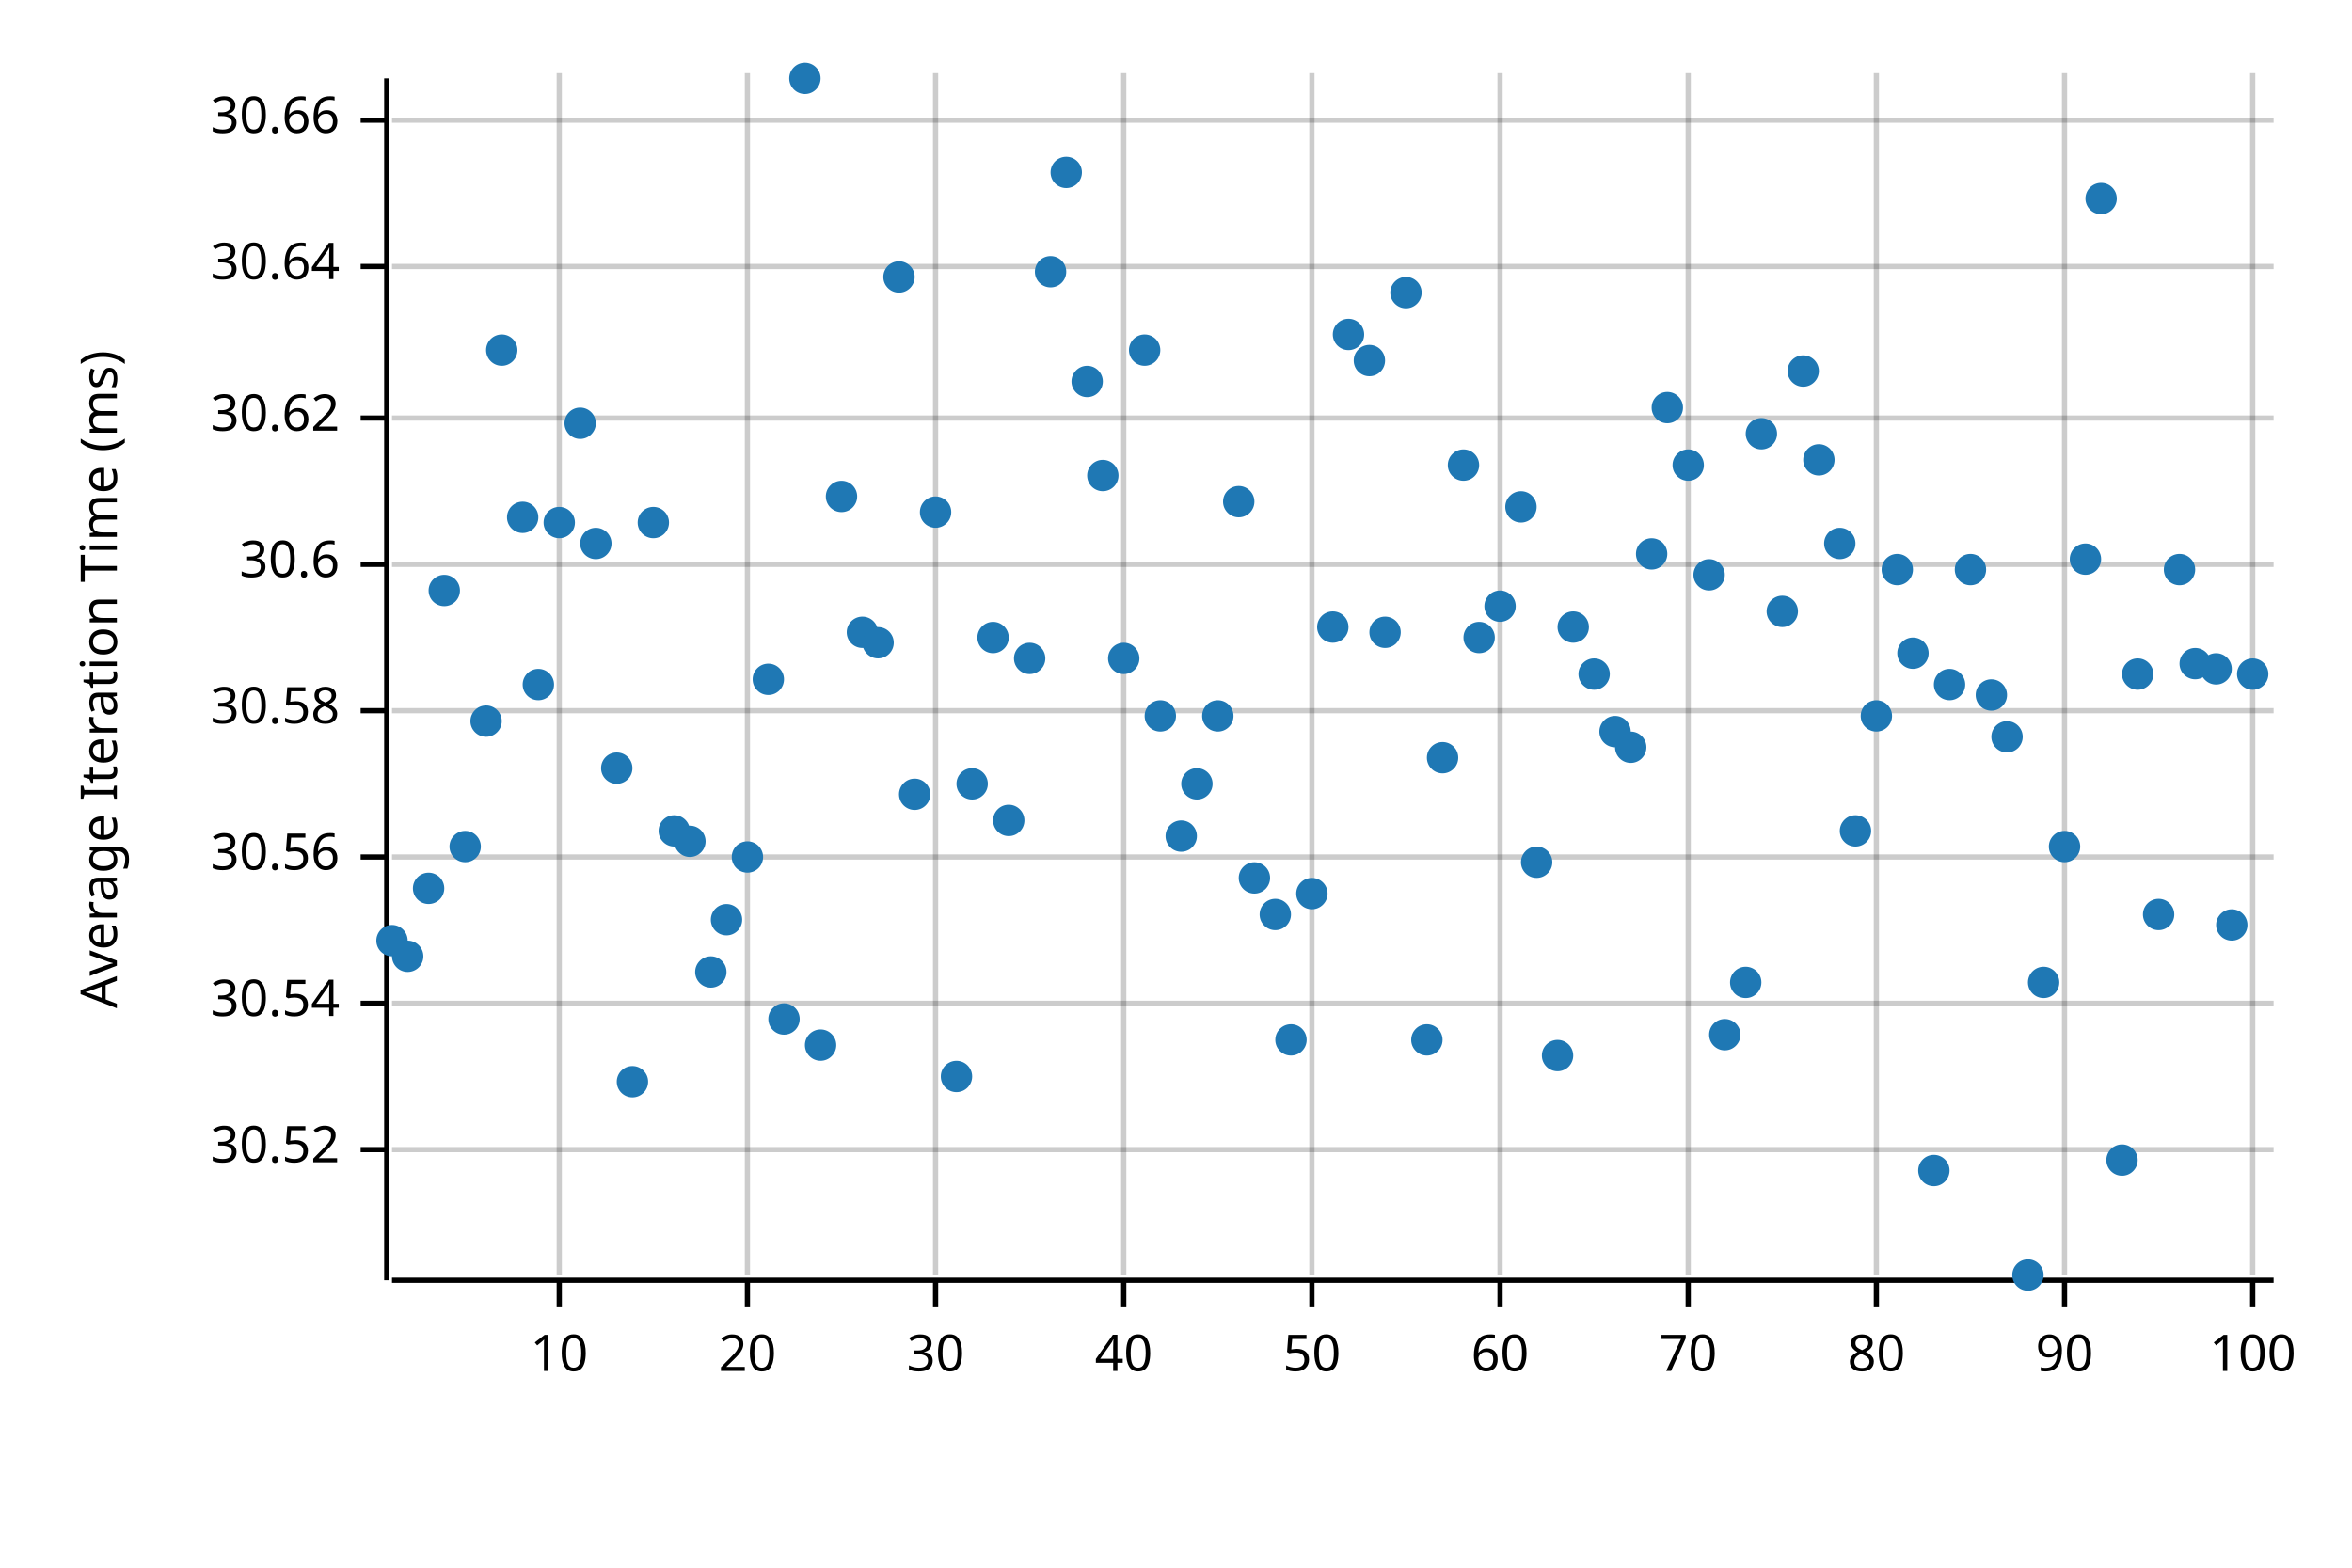
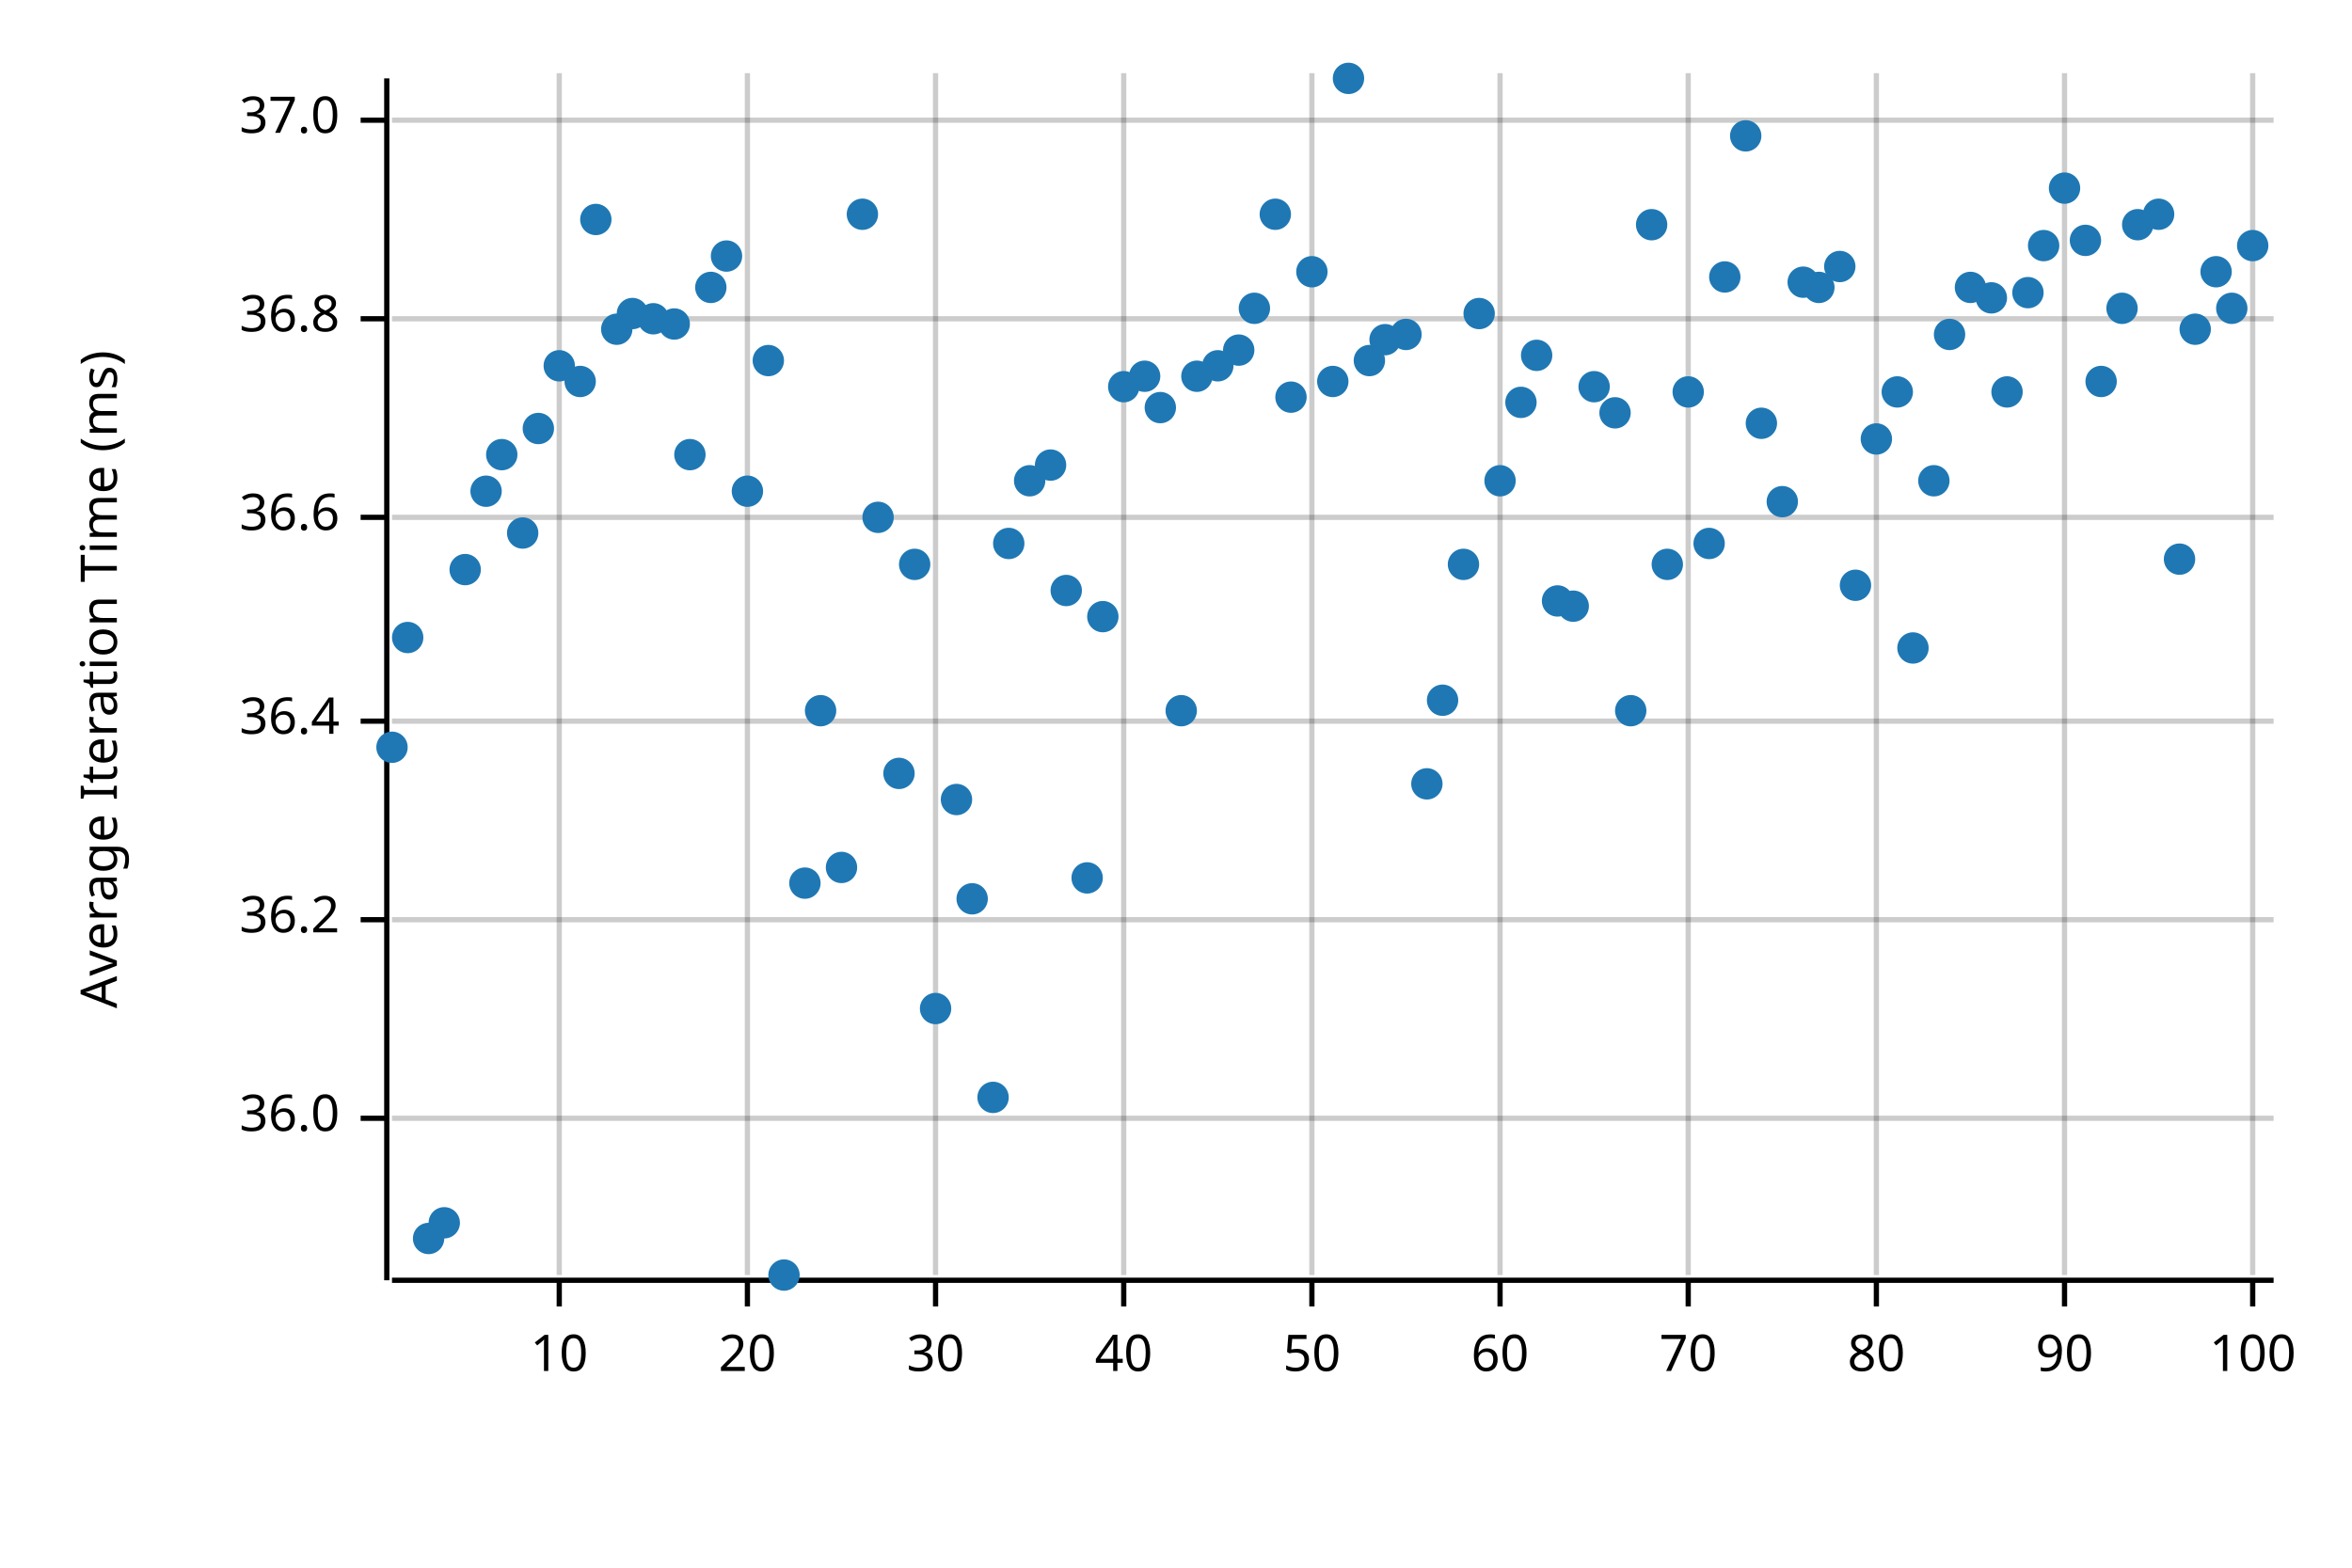
<svg xmlns="http://www.w3.org/2000/svg" width="450" height="300" viewBox="0 0 450 300">
  <text x="15" y="130" dy="0.76em" text-anchor="middle" font-family="sans-serif" font-size="9.677" opacity="1" fill="#000000" transform="rotate(270, 15, 130)">
Average Iteration Time (ms)
</text>
  <line opacity="0.2" stroke="#000000" stroke-width="1" x1="107" y1="244" x2="107" y2="14" />
  <line opacity="0.2" stroke="#000000" stroke-width="1" x1="143" y1="244" x2="143" y2="14" />
  <line opacity="0.2" stroke="#000000" stroke-width="1" x1="179" y1="244" x2="179" y2="14" />
  <line opacity="0.2" stroke="#000000" stroke-width="1" x1="215" y1="244" x2="215" y2="14" />
  <line opacity="0.2" stroke="#000000" stroke-width="1" x1="251" y1="244" x2="251" y2="14" />
  <line opacity="0.2" stroke="#000000" stroke-width="1" x1="287" y1="244" x2="287" y2="14" />
  <line opacity="0.2" stroke="#000000" stroke-width="1" x1="323" y1="244" x2="323" y2="14" />
  <line opacity="0.2" stroke="#000000" stroke-width="1" x1="359" y1="244" x2="359" y2="14" />
  <line opacity="0.2" stroke="#000000" stroke-width="1" x1="395" y1="244" x2="395" y2="14" />
  <line opacity="0.2" stroke="#000000" stroke-width="1" x1="431" y1="244" x2="431" y2="14" />
-   <line opacity="0.2" stroke="#000000" stroke-width="1" x1="75" y1="220" x2="435" y2="220" />
-   <line opacity="0.2" stroke="#000000" stroke-width="1" x1="75" y1="192" x2="435" y2="192" />
-   <line opacity="0.2" stroke="#000000" stroke-width="1" x1="75" y1="164" x2="435" y2="164" />
-   <line opacity="0.2" stroke="#000000" stroke-width="1" x1="75" y1="136" x2="435" y2="136" />
-   <line opacity="0.2" stroke="#000000" stroke-width="1" x1="75" y1="108" x2="435" y2="108" />
-   <line opacity="0.2" stroke="#000000" stroke-width="1" x1="75" y1="80" x2="435" y2="80" />
-   <line opacity="0.2" stroke="#000000" stroke-width="1" x1="75" y1="51" x2="435" y2="51" />
+   <line opacity="0.2" stroke="#000000" stroke-width="1" x1="75" y1="214" x2="435" y2="214" />
+   <line opacity="0.2" stroke="#000000" stroke-width="1" x1="75" y1="176" x2="435" y2="176" />
+   <line opacity="0.2" stroke="#000000" stroke-width="1" x1="75" y1="138" x2="435" y2="138" />
+   <line opacity="0.2" stroke="#000000" stroke-width="1" x1="75" y1="99" x2="435" y2="99" />
+   <line opacity="0.2" stroke="#000000" stroke-width="1" x1="75" y1="61" x2="435" y2="61" />
  <line opacity="0.2" stroke="#000000" stroke-width="1" x1="75" y1="23" x2="435" y2="23" />
  <polyline fill="none" opacity="1" stroke="#000000" stroke-width="1" points="74,15 74,245 " />
-   <text x="65" y="220" dy="0.5ex" text-anchor="end" font-family="sans-serif" font-size="9.677" opacity="1" fill="#000000">
- 30.52
+   <text x="65" y="214" dy="0.5ex" text-anchor="end" font-family="sans-serif" font-size="9.677" opacity="1" fill="#000000">
+ 36.0
</text>
-   <polyline fill="none" opacity="1" stroke="#000000" stroke-width="1" points="69,220 74,220 " />
-   <text x="65" y="192" dy="0.5ex" text-anchor="end" font-family="sans-serif" font-size="9.677" opacity="1" fill="#000000">
- 30.54
+   <polyline fill="none" opacity="1" stroke="#000000" stroke-width="1" points="69,214 74,214 " />
+   <text x="65" y="176" dy="0.5ex" text-anchor="end" font-family="sans-serif" font-size="9.677" opacity="1" fill="#000000">
+ 36.2
</text>
-   <polyline fill="none" opacity="1" stroke="#000000" stroke-width="1" points="69,192 74,192 " />
-   <text x="65" y="164" dy="0.5ex" text-anchor="end" font-family="sans-serif" font-size="9.677" opacity="1" fill="#000000">
- 30.56
+   <polyline fill="none" opacity="1" stroke="#000000" stroke-width="1" points="69,176 74,176 " />
+   <text x="65" y="138" dy="0.5ex" text-anchor="end" font-family="sans-serif" font-size="9.677" opacity="1" fill="#000000">
+ 36.4
</text>
-   <polyline fill="none" opacity="1" stroke="#000000" stroke-width="1" points="69,164 74,164 " />
-   <text x="65" y="136" dy="0.5ex" text-anchor="end" font-family="sans-serif" font-size="9.677" opacity="1" fill="#000000">
- 30.58
+   <polyline fill="none" opacity="1" stroke="#000000" stroke-width="1" points="69,138 74,138 " />
+   <text x="65" y="99" dy="0.5ex" text-anchor="end" font-family="sans-serif" font-size="9.677" opacity="1" fill="#000000">
+ 36.6
</text>
-   <polyline fill="none" opacity="1" stroke="#000000" stroke-width="1" points="69,136 74,136 " />
-   <text x="65" y="108" dy="0.5ex" text-anchor="end" font-family="sans-serif" font-size="9.677" opacity="1" fill="#000000">
- 30.6
+   <polyline fill="none" opacity="1" stroke="#000000" stroke-width="1" points="69,99 74,99 " />
+   <text x="65" y="61" dy="0.5ex" text-anchor="end" font-family="sans-serif" font-size="9.677" opacity="1" fill="#000000">
+ 36.8
</text>
-   <polyline fill="none" opacity="1" stroke="#000000" stroke-width="1" points="69,108 74,108 " />
-   <text x="65" y="80" dy="0.5ex" text-anchor="end" font-family="sans-serif" font-size="9.677" opacity="1" fill="#000000">
- 30.62
- </text>
-   <polyline fill="none" opacity="1" stroke="#000000" stroke-width="1" points="69,80 74,80 " />
-   <text x="65" y="51" dy="0.5ex" text-anchor="end" font-family="sans-serif" font-size="9.677" opacity="1" fill="#000000">
- 30.64
- </text>
-   <polyline fill="none" opacity="1" stroke="#000000" stroke-width="1" points="69,51 74,51 " />
+   <polyline fill="none" opacity="1" stroke="#000000" stroke-width="1" points="69,61 74,61 " />
  <text x="65" y="23" dy="0.5ex" text-anchor="end" font-family="sans-serif" font-size="9.677" opacity="1" fill="#000000">
- 30.66
+ 37.0
</text>
  <polyline fill="none" opacity="1" stroke="#000000" stroke-width="1" points="69,23 74,23 " />
  <polyline fill="none" opacity="1" stroke="#000000" stroke-width="1" points="75,245 435,245 " />
  <text x="107" y="255" dy="0.76em" text-anchor="middle" font-family="sans-serif" font-size="9.677" opacity="1" fill="#000000">
10
</text>
  <polyline fill="none" opacity="1" stroke="#000000" stroke-width="1" points="107,245 107,250 " />
  <text x="143" y="255" dy="0.76em" text-anchor="middle" font-family="sans-serif" font-size="9.677" opacity="1" fill="#000000">
20
</text>
  <polyline fill="none" opacity="1" stroke="#000000" stroke-width="1" points="143,245 143,250 " />
  <text x="179" y="255" dy="0.76em" text-anchor="middle" font-family="sans-serif" font-size="9.677" opacity="1" fill="#000000">
30
</text>
  <polyline fill="none" opacity="1" stroke="#000000" stroke-width="1" points="179,245 179,250 " />
  <text x="215" y="255" dy="0.76em" text-anchor="middle" font-family="sans-serif" font-size="9.677" opacity="1" fill="#000000">
40
</text>
  <polyline fill="none" opacity="1" stroke="#000000" stroke-width="1" points="215,245 215,250 " />
  <text x="251" y="255" dy="0.76em" text-anchor="middle" font-family="sans-serif" font-size="9.677" opacity="1" fill="#000000">
50
</text>
  <polyline fill="none" opacity="1" stroke="#000000" stroke-width="1" points="251,245 251,250 " />
  <text x="287" y="255" dy="0.76em" text-anchor="middle" font-family="sans-serif" font-size="9.677" opacity="1" fill="#000000">
60
</text>
  <polyline fill="none" opacity="1" stroke="#000000" stroke-width="1" points="287,245 287,250 " />
  <text x="323" y="255" dy="0.76em" text-anchor="middle" font-family="sans-serif" font-size="9.677" opacity="1" fill="#000000">
70
</text>
  <polyline fill="none" opacity="1" stroke="#000000" stroke-width="1" points="323,245 323,250 " />
  <text x="359" y="255" dy="0.76em" text-anchor="middle" font-family="sans-serif" font-size="9.677" opacity="1" fill="#000000">
80
</text>
  <polyline fill="none" opacity="1" stroke="#000000" stroke-width="1" points="359,245 359,250 " />
  <text x="395" y="255" dy="0.76em" text-anchor="middle" font-family="sans-serif" font-size="9.677" opacity="1" fill="#000000">
90
</text>
  <polyline fill="none" opacity="1" stroke="#000000" stroke-width="1" points="395,245 395,250 " />
  <text x="431" y="255" dy="0.76em" text-anchor="middle" font-family="sans-serif" font-size="9.677" opacity="1" fill="#000000">
100
</text>
  <polyline fill="none" opacity="1" stroke="#000000" stroke-width="1" points="431,245 431,250 " />
-   <circle cx="75" cy="180" r="3" opacity="1" fill="#1F78B4" stroke="none" stroke-width="1" />
-   <circle cx="78" cy="183" r="3" opacity="1" fill="#1F78B4" stroke="none" stroke-width="1" />
-   <circle cx="82" cy="170" r="3" opacity="1" fill="#1F78B4" stroke="none" stroke-width="1" />
-   <circle cx="85" cy="113" r="3" opacity="1" fill="#1F78B4" stroke="none" stroke-width="1" />
-   <circle cx="89" cy="162" r="3" opacity="1" fill="#1F78B4" stroke="none" stroke-width="1" />
-   <circle cx="93" cy="138" r="3" opacity="1" fill="#1F78B4" stroke="none" stroke-width="1" />
-   <circle cx="96" cy="67" r="3" opacity="1" fill="#1F78B4" stroke="none" stroke-width="1" />
-   <circle cx="100" cy="99" r="3" opacity="1" fill="#1F78B4" stroke="none" stroke-width="1" />
-   <circle cx="103" cy="131" r="3" opacity="1" fill="#1F78B4" stroke="none" stroke-width="1" />
-   <circle cx="107" cy="100" r="3" opacity="1" fill="#1F78B4" stroke="none" stroke-width="1" />
-   <circle cx="111" cy="81" r="3" opacity="1" fill="#1F78B4" stroke="none" stroke-width="1" />
-   <circle cx="114" cy="104" r="3" opacity="1" fill="#1F78B4" stroke="none" stroke-width="1" />
-   <circle cx="118" cy="147" r="3" opacity="1" fill="#1F78B4" stroke="none" stroke-width="1" />
-   <circle cx="121" cy="207" r="3" opacity="1" fill="#1F78B4" stroke="none" stroke-width="1" />
-   <circle cx="125" cy="100" r="3" opacity="1" fill="#1F78B4" stroke="none" stroke-width="1" />
-   <circle cx="129" cy="159" r="3" opacity="1" fill="#1F78B4" stroke="none" stroke-width="1" />
-   <circle cx="132" cy="161" r="3" opacity="1" fill="#1F78B4" stroke="none" stroke-width="1" />
-   <circle cx="136" cy="186" r="3" opacity="1" fill="#1F78B4" stroke="none" stroke-width="1" />
-   <circle cx="139" cy="176" r="3" opacity="1" fill="#1F78B4" stroke="none" stroke-width="1" />
-   <circle cx="143" cy="164" r="3" opacity="1" fill="#1F78B4" stroke="none" stroke-width="1" />
-   <circle cx="147" cy="130" r="3" opacity="1" fill="#1F78B4" stroke="none" stroke-width="1" />
-   <circle cx="150" cy="195" r="3" opacity="1" fill="#1F78B4" stroke="none" stroke-width="1" />
-   <circle cx="154" cy="15" r="3" opacity="1" fill="#1F78B4" stroke="none" stroke-width="1" />
-   <circle cx="157" cy="200" r="3" opacity="1" fill="#1F78B4" stroke="none" stroke-width="1" />
-   <circle cx="161" cy="95" r="3" opacity="1" fill="#1F78B4" stroke="none" stroke-width="1" />
-   <circle cx="165" cy="121" r="3" opacity="1" fill="#1F78B4" stroke="none" stroke-width="1" />
-   <circle cx="168" cy="123" r="3" opacity="1" fill="#1F78B4" stroke="none" stroke-width="1" />
-   <circle cx="172" cy="53" r="3" opacity="1" fill="#1F78B4" stroke="none" stroke-width="1" />
-   <circle cx="175" cy="152" r="3" opacity="1" fill="#1F78B4" stroke="none" stroke-width="1" />
-   <circle cx="179" cy="98" r="3" opacity="1" fill="#1F78B4" stroke="none" stroke-width="1" />
-   <circle cx="183" cy="206" r="3" opacity="1" fill="#1F78B4" stroke="none" stroke-width="1" />
-   <circle cx="186" cy="150" r="3" opacity="1" fill="#1F78B4" stroke="none" stroke-width="1" />
-   <circle cx="190" cy="122" r="3" opacity="1" fill="#1F78B4" stroke="none" stroke-width="1" />
-   <circle cx="193" cy="157" r="3" opacity="1" fill="#1F78B4" stroke="none" stroke-width="1" />
-   <circle cx="197" cy="126" r="3" opacity="1" fill="#1F78B4" stroke="none" stroke-width="1" />
-   <circle cx="201" cy="52" r="3" opacity="1" fill="#1F78B4" stroke="none" stroke-width="1" />
-   <circle cx="204" cy="33" r="3" opacity="1" fill="#1F78B4" stroke="none" stroke-width="1" />
-   <circle cx="208" cy="73" r="3" opacity="1" fill="#1F78B4" stroke="none" stroke-width="1" />
-   <circle cx="211" cy="91" r="3" opacity="1" fill="#1F78B4" stroke="none" stroke-width="1" />
-   <circle cx="215" cy="126" r="3" opacity="1" fill="#1F78B4" stroke="none" stroke-width="1" />
-   <circle cx="219" cy="67" r="3" opacity="1" fill="#1F78B4" stroke="none" stroke-width="1" />
-   <circle cx="222" cy="137" r="3" opacity="1" fill="#1F78B4" stroke="none" stroke-width="1" />
-   <circle cx="226" cy="160" r="3" opacity="1" fill="#1F78B4" stroke="none" stroke-width="1" />
-   <circle cx="229" cy="150" r="3" opacity="1" fill="#1F78B4" stroke="none" stroke-width="1" />
-   <circle cx="233" cy="137" r="3" opacity="1" fill="#1F78B4" stroke="none" stroke-width="1" />
-   <circle cx="237" cy="96" r="3" opacity="1" fill="#1F78B4" stroke="none" stroke-width="1" />
-   <circle cx="240" cy="168" r="3" opacity="1" fill="#1F78B4" stroke="none" stroke-width="1" />
-   <circle cx="244" cy="175" r="3" opacity="1" fill="#1F78B4" stroke="none" stroke-width="1" />
-   <circle cx="247" cy="199" r="3" opacity="1" fill="#1F78B4" stroke="none" stroke-width="1" />
-   <circle cx="251" cy="171" r="3" opacity="1" fill="#1F78B4" stroke="none" stroke-width="1" />
-   <circle cx="255" cy="120" r="3" opacity="1" fill="#1F78B4" stroke="none" stroke-width="1" />
-   <circle cx="258" cy="64" r="3" opacity="1" fill="#1F78B4" stroke="none" stroke-width="1" />
+   <circle cx="75" cy="143" r="3" opacity="1" fill="#1F78B4" stroke="none" stroke-width="1" />
+   <circle cx="78" cy="122" r="3" opacity="1" fill="#1F78B4" stroke="none" stroke-width="1" />
+   <circle cx="82" cy="237" r="3" opacity="1" fill="#1F78B4" stroke="none" stroke-width="1" />
+   <circle cx="85" cy="234" r="3" opacity="1" fill="#1F78B4" stroke="none" stroke-width="1" />
+   <circle cx="89" cy="109" r="3" opacity="1" fill="#1F78B4" stroke="none" stroke-width="1" />
+   <circle cx="93" cy="94" r="3" opacity="1" fill="#1F78B4" stroke="none" stroke-width="1" />
+   <circle cx="96" cy="87" r="3" opacity="1" fill="#1F78B4" stroke="none" stroke-width="1" />
+   <circle cx="100" cy="102" r="3" opacity="1" fill="#1F78B4" stroke="none" stroke-width="1" />
+   <circle cx="103" cy="82" r="3" opacity="1" fill="#1F78B4" stroke="none" stroke-width="1" />
+   <circle cx="107" cy="70" r="3" opacity="1" fill="#1F78B4" stroke="none" stroke-width="1" />
+   <circle cx="111" cy="73" r="3" opacity="1" fill="#1F78B4" stroke="none" stroke-width="1" />
+   <circle cx="114" cy="42" r="3" opacity="1" fill="#1F78B4" stroke="none" stroke-width="1" />
+   <circle cx="118" cy="63" r="3" opacity="1" fill="#1F78B4" stroke="none" stroke-width="1" />
+   <circle cx="121" cy="60" r="3" opacity="1" fill="#1F78B4" stroke="none" stroke-width="1" />
+   <circle cx="125" cy="61" r="3" opacity="1" fill="#1F78B4" stroke="none" stroke-width="1" />
+   <circle cx="129" cy="62" r="3" opacity="1" fill="#1F78B4" stroke="none" stroke-width="1" />
+   <circle cx="132" cy="87" r="3" opacity="1" fill="#1F78B4" stroke="none" stroke-width="1" />
+   <circle cx="136" cy="55" r="3" opacity="1" fill="#1F78B4" stroke="none" stroke-width="1" />
+   <circle cx="139" cy="49" r="3" opacity="1" fill="#1F78B4" stroke="none" stroke-width="1" />
+   <circle cx="143" cy="94" r="3" opacity="1" fill="#1F78B4" stroke="none" stroke-width="1" />
+   <circle cx="147" cy="69" r="3" opacity="1" fill="#1F78B4" stroke="none" stroke-width="1" />
+   <circle cx="150" cy="244" r="3" opacity="1" fill="#1F78B4" stroke="none" stroke-width="1" />
+   <circle cx="154" cy="169" r="3" opacity="1" fill="#1F78B4" stroke="none" stroke-width="1" />
+   <circle cx="157" cy="136" r="3" opacity="1" fill="#1F78B4" stroke="none" stroke-width="1" />
+   <circle cx="161" cy="166" r="3" opacity="1" fill="#1F78B4" stroke="none" stroke-width="1" />
+   <circle cx="165" cy="41" r="3" opacity="1" fill="#1F78B4" stroke="none" stroke-width="1" />
+   <circle cx="168" cy="99" r="3" opacity="1" fill="#1F78B4" stroke="none" stroke-width="1" />
+   <circle cx="172" cy="148" r="3" opacity="1" fill="#1F78B4" stroke="none" stroke-width="1" />
+   <circle cx="175" cy="108" r="3" opacity="1" fill="#1F78B4" stroke="none" stroke-width="1" />
+   <circle cx="179" cy="193" r="3" opacity="1" fill="#1F78B4" stroke="none" stroke-width="1" />
+   <circle cx="183" cy="153" r="3" opacity="1" fill="#1F78B4" stroke="none" stroke-width="1" />
+   <circle cx="186" cy="172" r="3" opacity="1" fill="#1F78B4" stroke="none" stroke-width="1" />
+   <circle cx="190" cy="210" r="3" opacity="1" fill="#1F78B4" stroke="none" stroke-width="1" />
+   <circle cx="193" cy="104" r="3" opacity="1" fill="#1F78B4" stroke="none" stroke-width="1" />
+   <circle cx="197" cy="92" r="3" opacity="1" fill="#1F78B4" stroke="none" stroke-width="1" />
+   <circle cx="201" cy="89" r="3" opacity="1" fill="#1F78B4" stroke="none" stroke-width="1" />
+   <circle cx="204" cy="113" r="3" opacity="1" fill="#1F78B4" stroke="none" stroke-width="1" />
+   <circle cx="208" cy="168" r="3" opacity="1" fill="#1F78B4" stroke="none" stroke-width="1" />
+   <circle cx="211" cy="118" r="3" opacity="1" fill="#1F78B4" stroke="none" stroke-width="1" />
+   <circle cx="215" cy="74" r="3" opacity="1" fill="#1F78B4" stroke="none" stroke-width="1" />
+   <circle cx="219" cy="72" r="3" opacity="1" fill="#1F78B4" stroke="none" stroke-width="1" />
+   <circle cx="222" cy="78" r="3" opacity="1" fill="#1F78B4" stroke="none" stroke-width="1" />
+   <circle cx="226" cy="136" r="3" opacity="1" fill="#1F78B4" stroke="none" stroke-width="1" />
+   <circle cx="229" cy="72" r="3" opacity="1" fill="#1F78B4" stroke="none" stroke-width="1" />
+   <circle cx="233" cy="70" r="3" opacity="1" fill="#1F78B4" stroke="none" stroke-width="1" />
+   <circle cx="237" cy="67" r="3" opacity="1" fill="#1F78B4" stroke="none" stroke-width="1" />
+   <circle cx="240" cy="59" r="3" opacity="1" fill="#1F78B4" stroke="none" stroke-width="1" />
+   <circle cx="244" cy="41" r="3" opacity="1" fill="#1F78B4" stroke="none" stroke-width="1" />
+   <circle cx="247" cy="76" r="3" opacity="1" fill="#1F78B4" stroke="none" stroke-width="1" />
+   <circle cx="251" cy="52" r="3" opacity="1" fill="#1F78B4" stroke="none" stroke-width="1" />
+   <circle cx="255" cy="73" r="3" opacity="1" fill="#1F78B4" stroke="none" stroke-width="1" />
+   <circle cx="258" cy="15" r="3" opacity="1" fill="#1F78B4" stroke="none" stroke-width="1" />
  <circle cx="262" cy="69" r="3" opacity="1" fill="#1F78B4" stroke="none" stroke-width="1" />
-   <circle cx="265" cy="121" r="3" opacity="1" fill="#1F78B4" stroke="none" stroke-width="1" />
-   <circle cx="269" cy="56" r="3" opacity="1" fill="#1F78B4" stroke="none" stroke-width="1" />
-   <circle cx="273" cy="199" r="3" opacity="1" fill="#1F78B4" stroke="none" stroke-width="1" />
-   <circle cx="276" cy="145" r="3" opacity="1" fill="#1F78B4" stroke="none" stroke-width="1" />
-   <circle cx="280" cy="89" r="3" opacity="1" fill="#1F78B4" stroke="none" stroke-width="1" />
-   <circle cx="283" cy="122" r="3" opacity="1" fill="#1F78B4" stroke="none" stroke-width="1" />
-   <circle cx="287" cy="116" r="3" opacity="1" fill="#1F78B4" stroke="none" stroke-width="1" />
-   <circle cx="291" cy="97" r="3" opacity="1" fill="#1F78B4" stroke="none" stroke-width="1" />
-   <circle cx="294" cy="165" r="3" opacity="1" fill="#1F78B4" stroke="none" stroke-width="1" />
-   <circle cx="298" cy="202" r="3" opacity="1" fill="#1F78B4" stroke="none" stroke-width="1" />
-   <circle cx="301" cy="120" r="3" opacity="1" fill="#1F78B4" stroke="none" stroke-width="1" />
-   <circle cx="305" cy="129" r="3" opacity="1" fill="#1F78B4" stroke="none" stroke-width="1" />
-   <circle cx="309" cy="140" r="3" opacity="1" fill="#1F78B4" stroke="none" stroke-width="1" />
-   <circle cx="312" cy="143" r="3" opacity="1" fill="#1F78B4" stroke="none" stroke-width="1" />
-   <circle cx="316" cy="106" r="3" opacity="1" fill="#1F78B4" stroke="none" stroke-width="1" />
-   <circle cx="319" cy="78" r="3" opacity="1" fill="#1F78B4" stroke="none" stroke-width="1" />
-   <circle cx="323" cy="89" r="3" opacity="1" fill="#1F78B4" stroke="none" stroke-width="1" />
-   <circle cx="327" cy="110" r="3" opacity="1" fill="#1F78B4" stroke="none" stroke-width="1" />
-   <circle cx="330" cy="198" r="3" opacity="1" fill="#1F78B4" stroke="none" stroke-width="1" />
-   <circle cx="334" cy="188" r="3" opacity="1" fill="#1F78B4" stroke="none" stroke-width="1" />
-   <circle cx="337" cy="83" r="3" opacity="1" fill="#1F78B4" stroke="none" stroke-width="1" />
-   <circle cx="341" cy="117" r="3" opacity="1" fill="#1F78B4" stroke="none" stroke-width="1" />
-   <circle cx="345" cy="71" r="3" opacity="1" fill="#1F78B4" stroke="none" stroke-width="1" />
-   <circle cx="348" cy="88" r="3" opacity="1" fill="#1F78B4" stroke="none" stroke-width="1" />
-   <circle cx="352" cy="104" r="3" opacity="1" fill="#1F78B4" stroke="none" stroke-width="1" />
-   <circle cx="355" cy="159" r="3" opacity="1" fill="#1F78B4" stroke="none" stroke-width="1" />
-   <circle cx="359" cy="137" r="3" opacity="1" fill="#1F78B4" stroke="none" stroke-width="1" />
-   <circle cx="363" cy="109" r="3" opacity="1" fill="#1F78B4" stroke="none" stroke-width="1" />
-   <circle cx="366" cy="125" r="3" opacity="1" fill="#1F78B4" stroke="none" stroke-width="1" />
-   <circle cx="370" cy="224" r="3" opacity="1" fill="#1F78B4" stroke="none" stroke-width="1" />
-   <circle cx="373" cy="131" r="3" opacity="1" fill="#1F78B4" stroke="none" stroke-width="1" />
-   <circle cx="377" cy="109" r="3" opacity="1" fill="#1F78B4" stroke="none" stroke-width="1" />
-   <circle cx="381" cy="133" r="3" opacity="1" fill="#1F78B4" stroke="none" stroke-width="1" />
-   <circle cx="384" cy="141" r="3" opacity="1" fill="#1F78B4" stroke="none" stroke-width="1" />
-   <circle cx="388" cy="244" r="3" opacity="1" fill="#1F78B4" stroke="none" stroke-width="1" />
-   <circle cx="391" cy="188" r="3" opacity="1" fill="#1F78B4" stroke="none" stroke-width="1" />
-   <circle cx="395" cy="162" r="3" opacity="1" fill="#1F78B4" stroke="none" stroke-width="1" />
-   <circle cx="399" cy="107" r="3" opacity="1" fill="#1F78B4" stroke="none" stroke-width="1" />
-   <circle cx="402" cy="38" r="3" opacity="1" fill="#1F78B4" stroke="none" stroke-width="1" />
-   <circle cx="406" cy="222" r="3" opacity="1" fill="#1F78B4" stroke="none" stroke-width="1" />
-   <circle cx="409" cy="129" r="3" opacity="1" fill="#1F78B4" stroke="none" stroke-width="1" />
-   <circle cx="413" cy="175" r="3" opacity="1" fill="#1F78B4" stroke="none" stroke-width="1" />
-   <circle cx="417" cy="109" r="3" opacity="1" fill="#1F78B4" stroke="none" stroke-width="1" />
-   <circle cx="420" cy="127" r="3" opacity="1" fill="#1F78B4" stroke="none" stroke-width="1" />
-   <circle cx="424" cy="128" r="3" opacity="1" fill="#1F78B4" stroke="none" stroke-width="1" />
-   <circle cx="427" cy="177" r="3" opacity="1" fill="#1F78B4" stroke="none" stroke-width="1" />
-   <circle cx="431" cy="129" r="3" opacity="1" fill="#1F78B4" stroke="none" stroke-width="1" />
+   <circle cx="265" cy="65" r="3" opacity="1" fill="#1F78B4" stroke="none" stroke-width="1" />
+   <circle cx="269" cy="64" r="3" opacity="1" fill="#1F78B4" stroke="none" stroke-width="1" />
+   <circle cx="273" cy="150" r="3" opacity="1" fill="#1F78B4" stroke="none" stroke-width="1" />
+   <circle cx="276" cy="134" r="3" opacity="1" fill="#1F78B4" stroke="none" stroke-width="1" />
+   <circle cx="280" cy="108" r="3" opacity="1" fill="#1F78B4" stroke="none" stroke-width="1" />
+   <circle cx="283" cy="60" r="3" opacity="1" fill="#1F78B4" stroke="none" stroke-width="1" />
+   <circle cx="287" cy="92" r="3" opacity="1" fill="#1F78B4" stroke="none" stroke-width="1" />
+   <circle cx="291" cy="77" r="3" opacity="1" fill="#1F78B4" stroke="none" stroke-width="1" />
+   <circle cx="294" cy="68" r="3" opacity="1" fill="#1F78B4" stroke="none" stroke-width="1" />
+   <circle cx="298" cy="115" r="3" opacity="1" fill="#1F78B4" stroke="none" stroke-width="1" />
+   <circle cx="301" cy="116" r="3" opacity="1" fill="#1F78B4" stroke="none" stroke-width="1" />
+   <circle cx="305" cy="74" r="3" opacity="1" fill="#1F78B4" stroke="none" stroke-width="1" />
+   <circle cx="309" cy="79" r="3" opacity="1" fill="#1F78B4" stroke="none" stroke-width="1" />
+   <circle cx="312" cy="136" r="3" opacity="1" fill="#1F78B4" stroke="none" stroke-width="1" />
+   <circle cx="316" cy="43" r="3" opacity="1" fill="#1F78B4" stroke="none" stroke-width="1" />
+   <circle cx="319" cy="108" r="3" opacity="1" fill="#1F78B4" stroke="none" stroke-width="1" />
+   <circle cx="323" cy="75" r="3" opacity="1" fill="#1F78B4" stroke="none" stroke-width="1" />
+   <circle cx="327" cy="104" r="3" opacity="1" fill="#1F78B4" stroke="none" stroke-width="1" />
+   <circle cx="330" cy="53" r="3" opacity="1" fill="#1F78B4" stroke="none" stroke-width="1" />
+   <circle cx="334" cy="26" r="3" opacity="1" fill="#1F78B4" stroke="none" stroke-width="1" />
+   <circle cx="337" cy="81" r="3" opacity="1" fill="#1F78B4" stroke="none" stroke-width="1" />
+   <circle cx="341" cy="96" r="3" opacity="1" fill="#1F78B4" stroke="none" stroke-width="1" />
+   <circle cx="345" cy="54" r="3" opacity="1" fill="#1F78B4" stroke="none" stroke-width="1" />
+   <circle cx="348" cy="55" r="3" opacity="1" fill="#1F78B4" stroke="none" stroke-width="1" />
+   <circle cx="352" cy="51" r="3" opacity="1" fill="#1F78B4" stroke="none" stroke-width="1" />
+   <circle cx="355" cy="112" r="3" opacity="1" fill="#1F78B4" stroke="none" stroke-width="1" />
+   <circle cx="359" cy="84" r="3" opacity="1" fill="#1F78B4" stroke="none" stroke-width="1" />
+   <circle cx="363" cy="75" r="3" opacity="1" fill="#1F78B4" stroke="none" stroke-width="1" />
+   <circle cx="366" cy="124" r="3" opacity="1" fill="#1F78B4" stroke="none" stroke-width="1" />
+   <circle cx="370" cy="92" r="3" opacity="1" fill="#1F78B4" stroke="none" stroke-width="1" />
+   <circle cx="373" cy="64" r="3" opacity="1" fill="#1F78B4" stroke="none" stroke-width="1" />
+   <circle cx="377" cy="55" r="3" opacity="1" fill="#1F78B4" stroke="none" stroke-width="1" />
+   <circle cx="381" cy="57" r="3" opacity="1" fill="#1F78B4" stroke="none" stroke-width="1" />
+   <circle cx="384" cy="75" r="3" opacity="1" fill="#1F78B4" stroke="none" stroke-width="1" />
+   <circle cx="388" cy="56" r="3" opacity="1" fill="#1F78B4" stroke="none" stroke-width="1" />
+   <circle cx="391" cy="47" r="3" opacity="1" fill="#1F78B4" stroke="none" stroke-width="1" />
+   <circle cx="395" cy="36" r="3" opacity="1" fill="#1F78B4" stroke="none" stroke-width="1" />
+   <circle cx="399" cy="46" r="3" opacity="1" fill="#1F78B4" stroke="none" stroke-width="1" />
+   <circle cx="402" cy="73" r="3" opacity="1" fill="#1F78B4" stroke="none" stroke-width="1" />
+   <circle cx="406" cy="59" r="3" opacity="1" fill="#1F78B4" stroke="none" stroke-width="1" />
+   <circle cx="409" cy="43" r="3" opacity="1" fill="#1F78B4" stroke="none" stroke-width="1" />
+   <circle cx="413" cy="41" r="3" opacity="1" fill="#1F78B4" stroke="none" stroke-width="1" />
+   <circle cx="417" cy="107" r="3" opacity="1" fill="#1F78B4" stroke="none" stroke-width="1" />
+   <circle cx="420" cy="63" r="3" opacity="1" fill="#1F78B4" stroke="none" stroke-width="1" />
+   <circle cx="424" cy="52" r="3" opacity="1" fill="#1F78B4" stroke="none" stroke-width="1" />
+   <circle cx="427" cy="59" r="3" opacity="1" fill="#1F78B4" stroke="none" stroke-width="1" />
+   <circle cx="431" cy="47" r="3" opacity="1" fill="#1F78B4" stroke="none" stroke-width="1" />
</svg>
